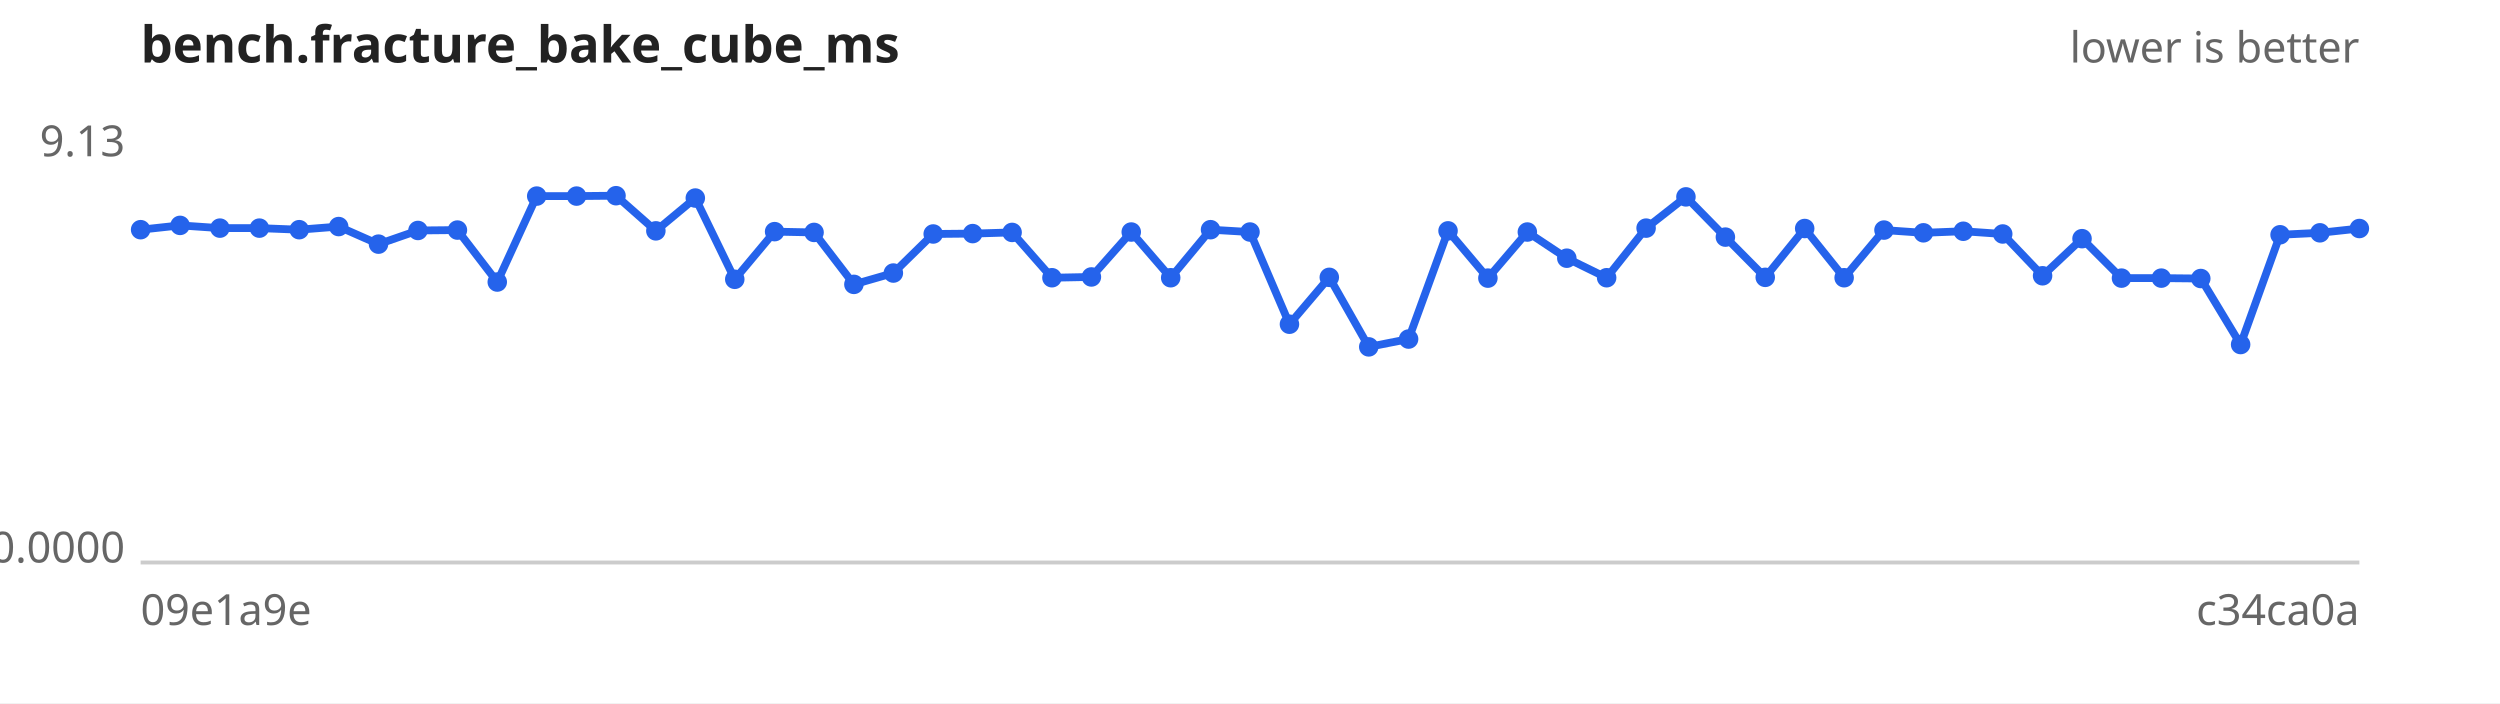
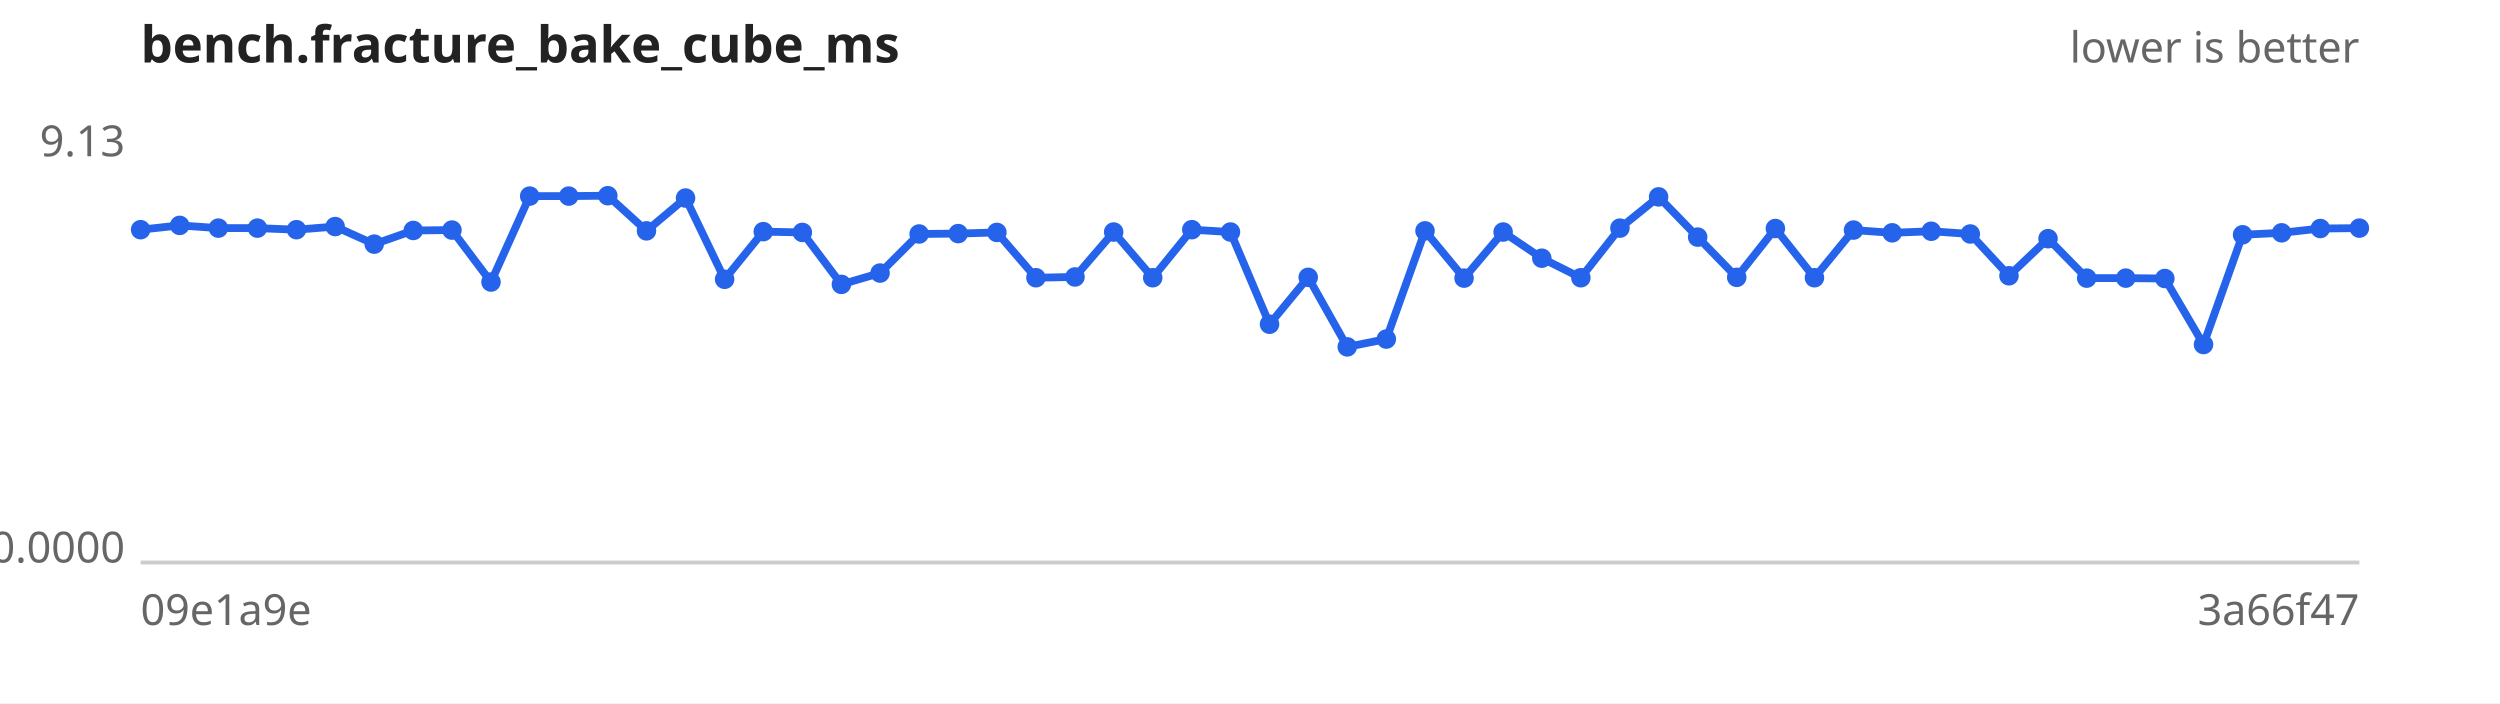
<svg xmlns="http://www.w3.org/2000/svg" width="640" height="180" viewBox="0 0 640 180" font-family="sans-serif" font-size="11">
  <rect width="640" height="180" fill="#ffffff" />
  <text x="36" y="16" font-size="13" font-weight="bold" fill="#222">bench.fracture_bake_cube_ms</text>
  <text x="604" y="16" text-anchor="end" fill="#666">lower is better</text>
  <line x1="36" y1="144" x2="604" y2="144" stroke="#ccc" />
  <text x="32" y="40.0" text-anchor="end" fill="#666">9.13</text>
  <text x="32" y="144.0" text-anchor="end" fill="#666">0.0000</text>
  <text x="36" y="160" fill="#666">09e1a9e</text>
-   <text x="604" y="160" text-anchor="end" fill="#666">c34ca0a</text>
-   <path d="M36.0,58.8 L46.1,57.7 L56.3,58.4 L66.4,58.4 L76.6,58.8 L86.7,58.0 L96.9,62.5 L107.0,59.0 L117.1,58.9 L127.3,72.2 L137.4,50.2 L147.6,50.2 L157.7,50.1 L167.9,59.1 L178.0,50.7 L188.1,71.5 L198.3,59.3 L208.4,59.5 L218.6,72.8 L228.7,69.9 L238.9,59.9 L249.0,59.8 L259.1,59.5 L269.3,71.1 L279.4,70.9 L289.6,59.4 L299.7,71.1 L309.9,58.8 L320.0,59.4 L330.1,83.0 L340.3,71.0 L350.4,88.8 L360.6,86.8 L370.7,59.1 L380.9,71.2 L391.0,59.4 L401.1,66.1 L411.3,71.1 L421.4,58.4 L431.6,50.4 L441.7,60.7 L451.9,71.0 L462.0,58.5 L472.1,71.1 L482.3,58.9 L492.4,59.6 L502.6,59.2 L512.7,59.9 L522.9,70.6 L533.0,61.1 L543.1,71.2 L553.3,71.2 L563.4,71.3 L573.6,88.2 L583.7,60.1 L593.9,59.6 L604.0,58.5" fill="none" stroke="#2563eb" stroke-width="2" />
+   <text x="604" y="160" text-anchor="end" fill="#666">3a66f47</text>
+   <path d="M36.0,58.8 L46.0,57.7 L55.9,58.4 L65.9,58.4 L75.9,58.8 L85.8,58.0 L95.8,62.5 L105.8,59.0 L115.7,58.9 L125.7,72.2 L135.6,50.2 L145.6,50.2 L155.6,50.1 L165.5,59.1 L175.5,50.7 L185.5,71.5 L195.4,59.3 L205.4,59.5 L215.4,72.8 L225.3,69.9 L235.3,59.9 L245.3,59.8 L255.2,59.5 L265.2,71.1 L275.2,70.9 L285.1,59.4 L295.1,71.1 L305.1,58.8 L315.0,59.4 L325.0,83.0 L334.9,71.0 L344.9,88.8 L354.9,86.8 L364.8,59.1 L374.8,71.2 L384.8,59.4 L394.7,66.1 L404.7,71.1 L414.7,58.4 L424.6,50.4 L434.6,60.7 L444.6,71.0 L454.5,58.5 L464.5,71.1 L474.5,58.9 L484.4,59.6 L494.4,59.2 L504.4,59.9 L514.3,70.6 L524.3,61.1 L534.2,71.2 L544.2,71.2 L554.2,71.3 L564.1,88.2 L574.1,60.1 L584.1,59.6 L594.0,58.5 L604.0,58.4" fill="none" stroke="#2563eb" stroke-width="2" />
  <g fill="#2563eb">
    <circle cx="36.0" cy="58.8" r="2.5" />
-     <circle cx="46.1" cy="57.7" r="2.5" />
-     <circle cx="56.3" cy="58.4" r="2.5" />
-     <circle cx="66.4" cy="58.4" r="2.5" />
-     <circle cx="76.6" cy="58.8" r="2.5" />
-     <circle cx="86.7" cy="58.0" r="2.5" />
-     <circle cx="96.9" cy="62.5" r="2.5" />
-     <circle cx="107.0" cy="59.0" r="2.5" />
-     <circle cx="117.1" cy="58.9" r="2.5" />
-     <circle cx="127.3" cy="72.2" r="2.5" />
-     <circle cx="137.4" cy="50.2" r="2.5" />
-     <circle cx="147.6" cy="50.2" r="2.5" />
-     <circle cx="157.7" cy="50.1" r="2.5" />
-     <circle cx="167.9" cy="59.1" r="2.5" />
-     <circle cx="178.0" cy="50.7" r="2.5" />
-     <circle cx="188.1" cy="71.5" r="2.5" />
-     <circle cx="198.3" cy="59.3" r="2.5" />
-     <circle cx="208.4" cy="59.5" r="2.5" />
-     <circle cx="218.6" cy="72.8" r="2.5" />
-     <circle cx="228.7" cy="69.9" r="2.5" />
-     <circle cx="238.9" cy="59.9" r="2.5" />
-     <circle cx="249.0" cy="59.8" r="2.5" />
-     <circle cx="259.1" cy="59.5" r="2.5" />
-     <circle cx="269.3" cy="71.1" r="2.5" />
-     <circle cx="279.4" cy="70.9" r="2.5" />
-     <circle cx="289.6" cy="59.4" r="2.5" />
-     <circle cx="299.7" cy="71.1" r="2.5" />
-     <circle cx="309.9" cy="58.8" r="2.5" />
-     <circle cx="320.0" cy="59.4" r="2.5" />
-     <circle cx="330.1" cy="83.0" r="2.5" />
-     <circle cx="340.3" cy="71.0" r="2.5" />
-     <circle cx="350.4" cy="88.8" r="2.5" />
-     <circle cx="360.6" cy="86.8" r="2.5" />
-     <circle cx="370.7" cy="59.1" r="2.5" />
-     <circle cx="380.9" cy="71.2" r="2.5" />
-     <circle cx="391.0" cy="59.4" r="2.5" />
-     <circle cx="401.1" cy="66.1" r="2.5" />
-     <circle cx="411.3" cy="71.1" r="2.5" />
-     <circle cx="421.4" cy="58.4" r="2.5" />
-     <circle cx="431.6" cy="50.4" r="2.5" />
-     <circle cx="441.7" cy="60.7" r="2.5" />
-     <circle cx="451.9" cy="71.0" r="2.5" />
-     <circle cx="462.0" cy="58.5" r="2.5" />
-     <circle cx="472.1" cy="71.1" r="2.5" />
-     <circle cx="482.3" cy="58.9" r="2.5" />
-     <circle cx="492.4" cy="59.6" r="2.5" />
-     <circle cx="502.6" cy="59.2" r="2.5" />
-     <circle cx="512.7" cy="59.9" r="2.5" />
-     <circle cx="522.9" cy="70.6" r="2.5" />
-     <circle cx="533.0" cy="61.1" r="2.5" />
-     <circle cx="543.1" cy="71.2" r="2.5" />
-     <circle cx="553.3" cy="71.2" r="2.5" />
-     <circle cx="563.4" cy="71.3" r="2.5" />
-     <circle cx="573.6" cy="88.2" r="2.5" />
-     <circle cx="583.7" cy="60.1" r="2.5" />
-     <circle cx="593.9" cy="59.6" r="2.5" />
-     <circle cx="604.0" cy="58.5" r="2.5" />
+     <circle cx="46.0" cy="57.7" r="2.5" />
+     <circle cx="55.9" cy="58.4" r="2.5" />
+     <circle cx="65.9" cy="58.4" r="2.5" />
+     <circle cx="75.9" cy="58.8" r="2.5" />
+     <circle cx="85.8" cy="58.0" r="2.5" />
+     <circle cx="95.8" cy="62.5" r="2.5" />
+     <circle cx="105.8" cy="59.0" r="2.5" />
+     <circle cx="115.7" cy="58.9" r="2.5" />
+     <circle cx="125.7" cy="72.2" r="2.5" />
+     <circle cx="135.6" cy="50.2" r="2.5" />
+     <circle cx="145.6" cy="50.2" r="2.5" />
+     <circle cx="155.6" cy="50.1" r="2.5" />
+     <circle cx="165.5" cy="59.1" r="2.5" />
+     <circle cx="175.5" cy="50.7" r="2.5" />
+     <circle cx="185.5" cy="71.5" r="2.5" />
+     <circle cx="195.4" cy="59.3" r="2.5" />
+     <circle cx="205.4" cy="59.5" r="2.5" />
+     <circle cx="215.4" cy="72.8" r="2.5" />
+     <circle cx="225.3" cy="69.9" r="2.5" />
+     <circle cx="235.3" cy="59.9" r="2.5" />
+     <circle cx="245.3" cy="59.8" r="2.5" />
+     <circle cx="255.2" cy="59.5" r="2.5" />
+     <circle cx="265.2" cy="71.1" r="2.5" />
+     <circle cx="275.2" cy="70.9" r="2.5" />
+     <circle cx="285.1" cy="59.4" r="2.5" />
+     <circle cx="295.1" cy="71.1" r="2.5" />
+     <circle cx="305.1" cy="58.8" r="2.5" />
+     <circle cx="315.0" cy="59.4" r="2.5" />
+     <circle cx="325.0" cy="83.0" r="2.5" />
+     <circle cx="334.9" cy="71.0" r="2.5" />
+     <circle cx="344.9" cy="88.8" r="2.5" />
+     <circle cx="354.9" cy="86.8" r="2.5" />
+     <circle cx="364.8" cy="59.1" r="2.5" />
+     <circle cx="374.8" cy="71.2" r="2.5" />
+     <circle cx="384.8" cy="59.4" r="2.5" />
+     <circle cx="394.7" cy="66.1" r="2.5" />
+     <circle cx="404.7" cy="71.1" r="2.5" />
+     <circle cx="414.7" cy="58.4" r="2.5" />
+     <circle cx="424.6" cy="50.4" r="2.5" />
+     <circle cx="434.6" cy="60.7" r="2.5" />
+     <circle cx="444.6" cy="71.0" r="2.5" />
+     <circle cx="454.5" cy="58.5" r="2.5" />
+     <circle cx="464.5" cy="71.1" r="2.5" />
+     <circle cx="474.5" cy="58.9" r="2.5" />
+     <circle cx="484.4" cy="59.6" r="2.5" />
+     <circle cx="494.4" cy="59.2" r="2.5" />
+     <circle cx="504.4" cy="59.9" r="2.5" />
+     <circle cx="514.3" cy="70.6" r="2.5" />
+     <circle cx="524.3" cy="61.1" r="2.5" />
+     <circle cx="534.2" cy="71.2" r="2.5" />
+     <circle cx="544.2" cy="71.2" r="2.5" />
+     <circle cx="554.2" cy="71.3" r="2.5" />
+     <circle cx="564.1" cy="88.2" r="2.5" />
+     <circle cx="574.1" cy="60.1" r="2.5" />
+     <circle cx="584.1" cy="59.6" r="2.5" />
+     <circle cx="594.0" cy="58.5" r="2.5" />
+     <circle cx="604.0" cy="58.4" r="2.5" />
  </g>
</svg>
